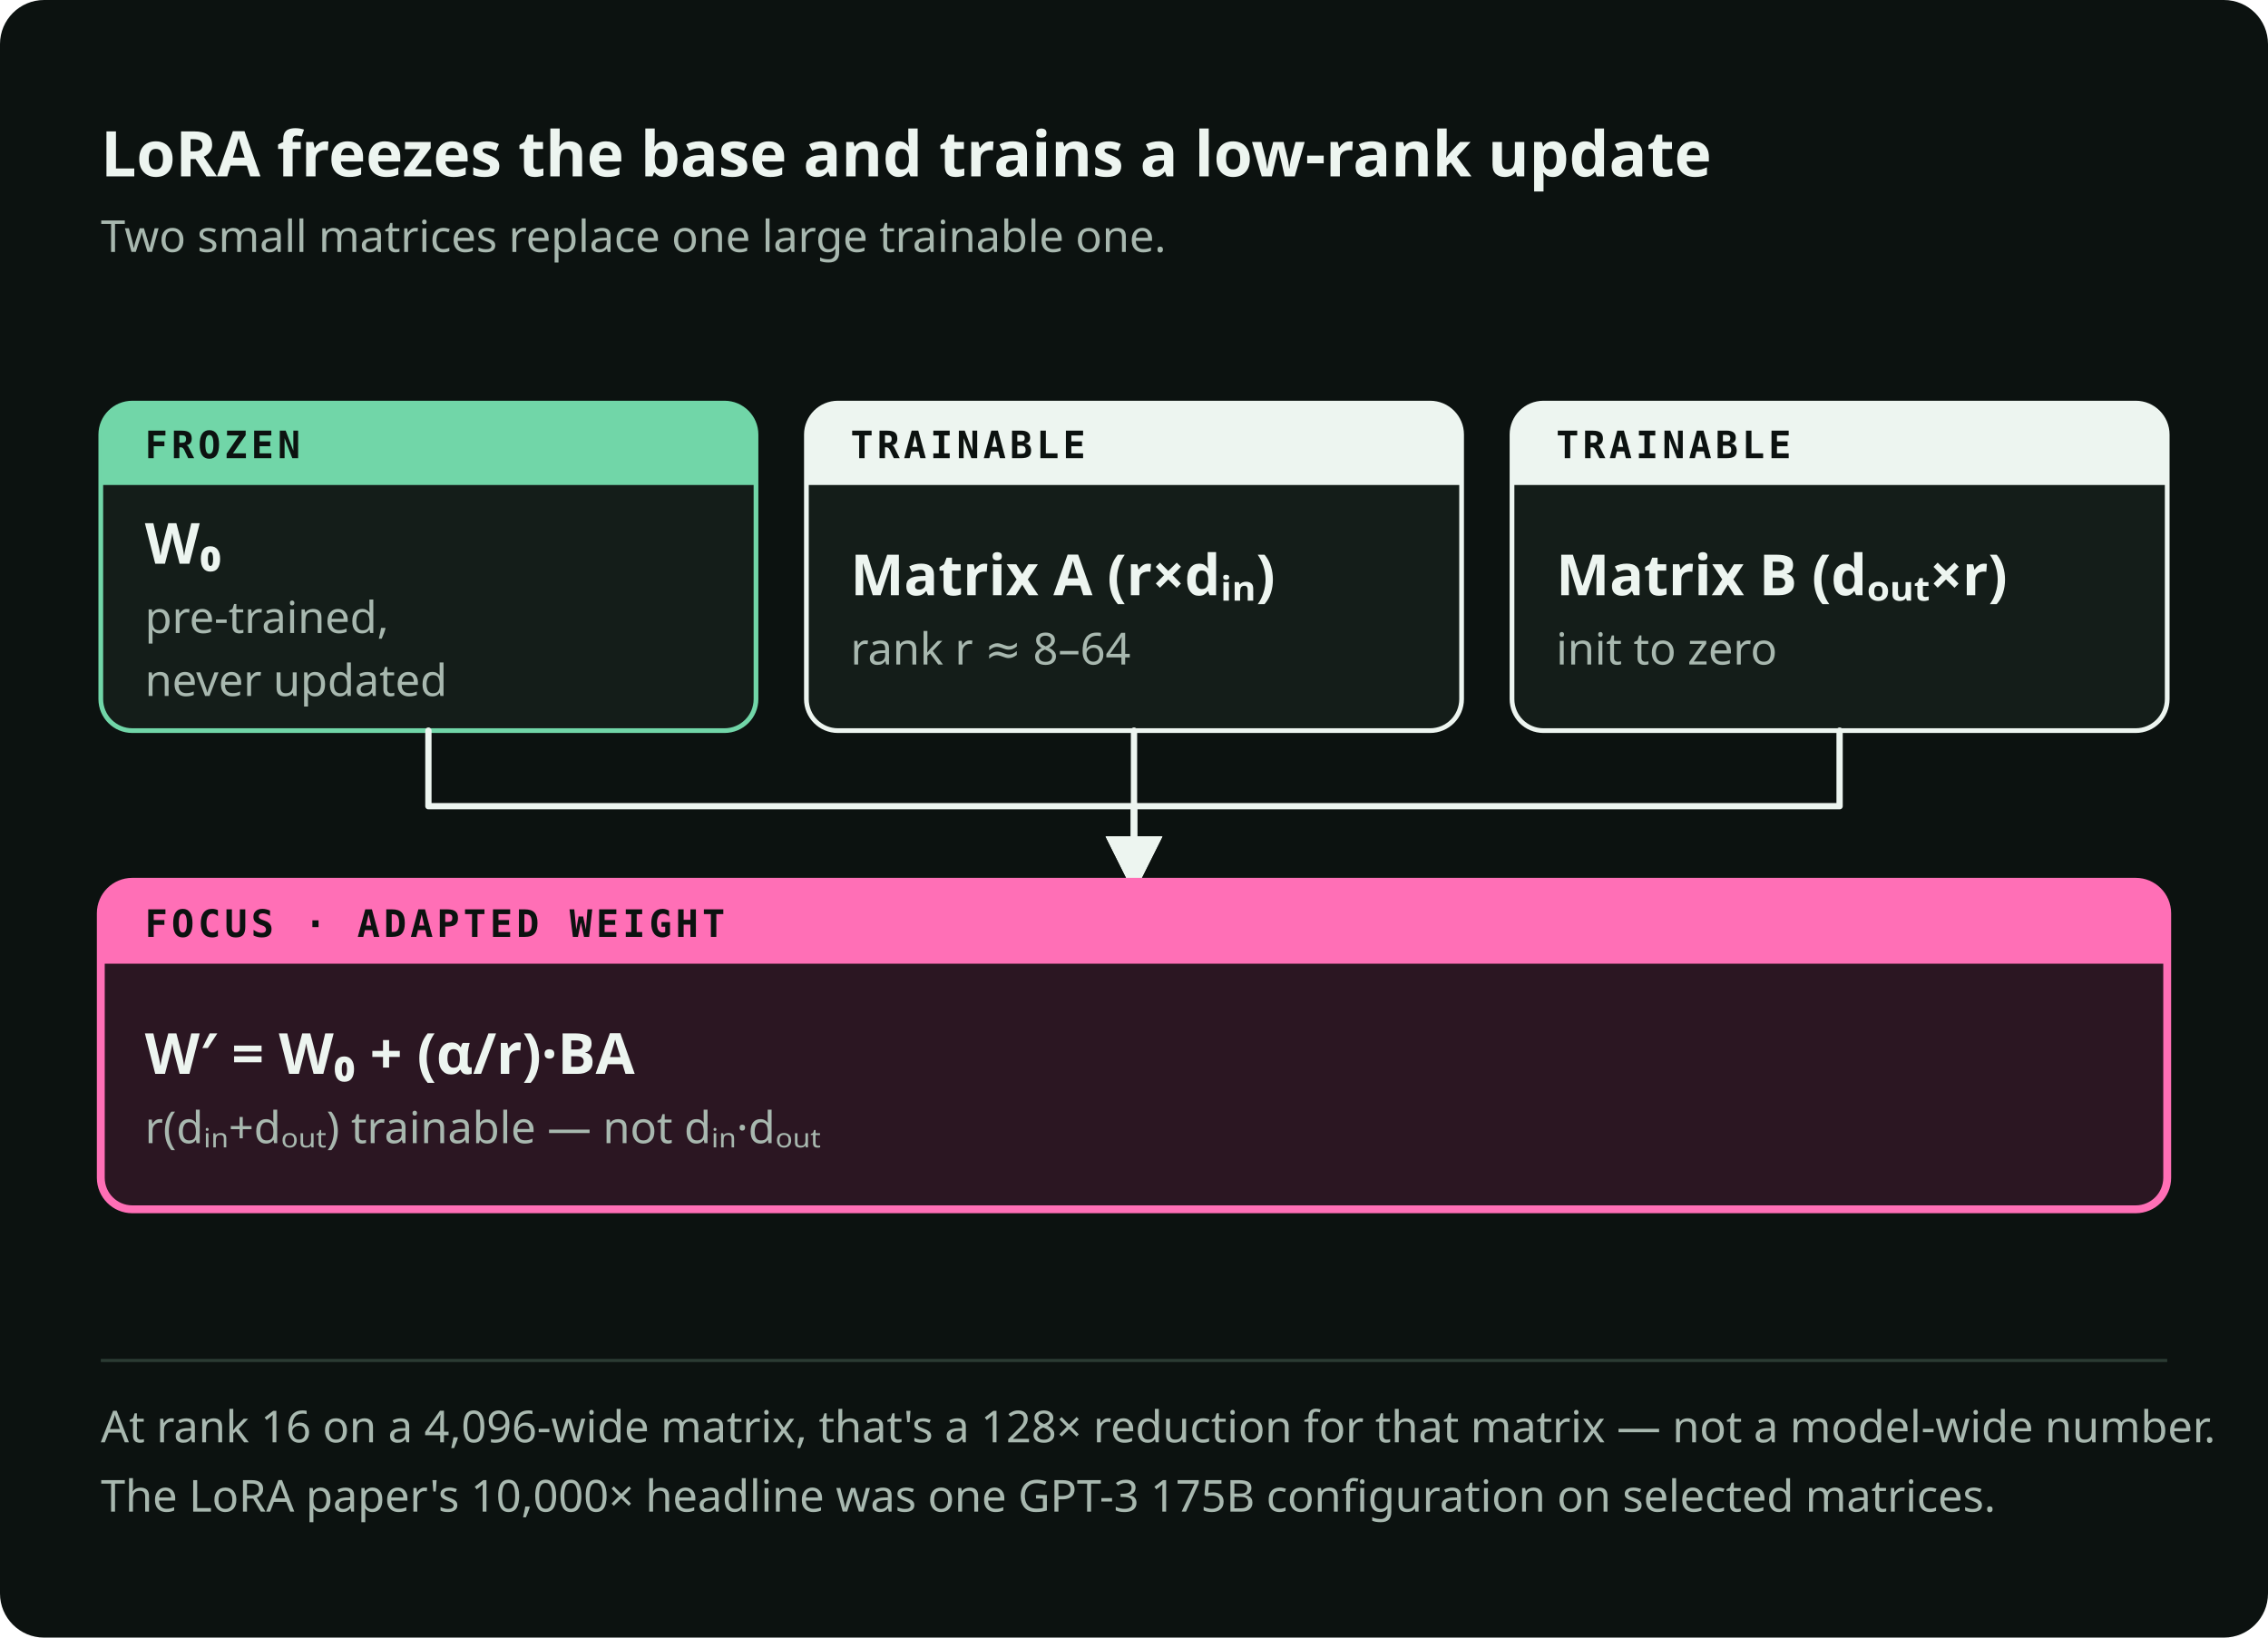
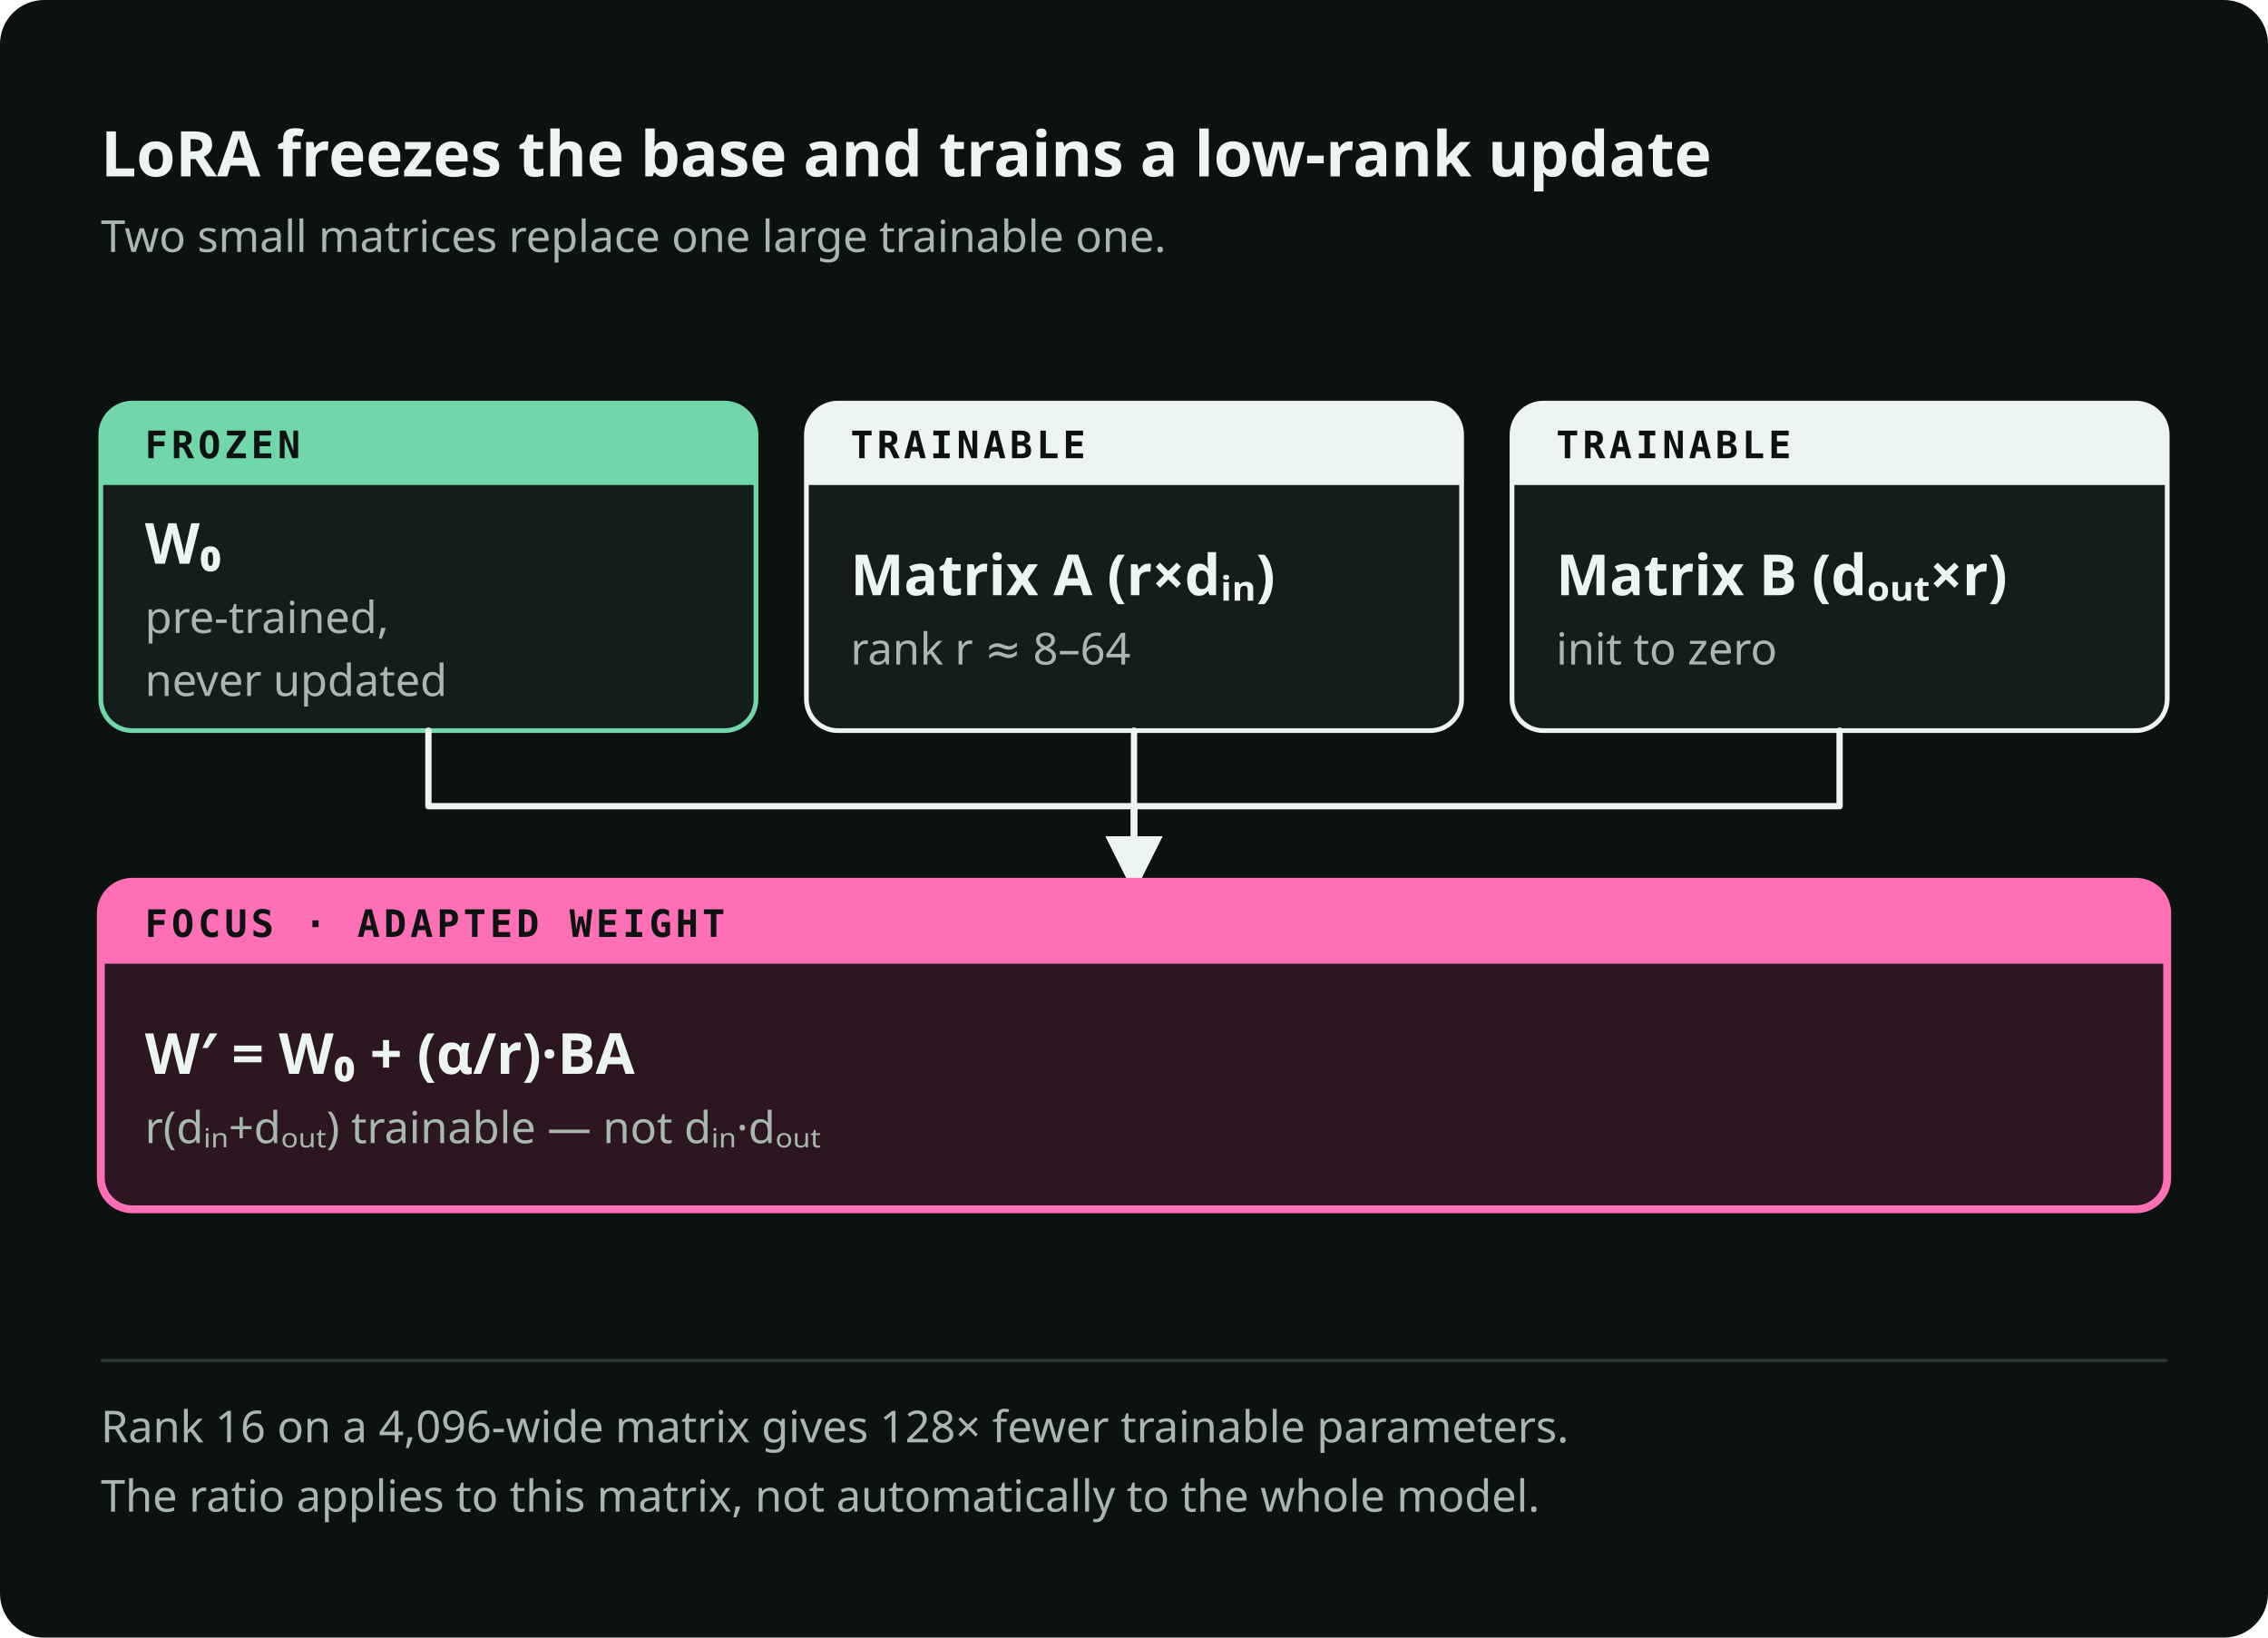
<svg xmlns="http://www.w3.org/2000/svg" viewBox="0 0 720 520" role="img" preserveAspectRatio="xMidYMid meet" data-visual-system="byte-diagram-v2" data-direction="B" data-theme="dark" aria-labelledby="ftlora-title ftlora-desc" shape-rendering="geometricPrecision" text-rendering="geometricPrecision">
  <style data-visual-system="byte-diagram-v2">* { animation: none !important; }</style>
  <defs>
    <marker id="ftlora-arrow-flow" viewBox="0 0 10 10" refX="8" refY="5" markerWidth="9" markerHeight="9" orient="auto-start-reverse">
      <path d="M0 0 10 5 0 10Z" fill="#EDF5F0" />
    </marker>
    <marker id="ftlora-arrow-fail" viewBox="0 0 10 10" refX="8" refY="5" markerWidth="9" markerHeight="9" orient="auto-start-reverse">
      <path d="M0 0 10 5 0 10Z" fill="#FF6FB6" />
    </marker>
  </defs>
  <rect width="720" height="520" rx="14" fill="#0C1210" />
  <text x="32" y="56" font-family="Space Grotesk, IBM Plex Sans, ui-sans-serif, system-ui, sans-serif" font-size="20" font-weight="700" fill="#EDF5F0">LoRA freezes the base and trains a low-rank update</text>
  <text x="32" y="80" font-family="IBM Plex Sans, ui-sans-serif, system-ui, sans-serif" font-size="14" font-weight="400" fill="#A8B8AF">Two small matrices replace one large trainable one.</text>
  <path d="M42 128h188a10 10 0 0 1 10 10v84a10 10 0 0 1 -10 10h-188a10 10 0 0 1 -10 -10v-84a10 10 0 0 1 10 -10Z" fill="#141D19" stroke="#71D6A8" stroke-width="1.5" />
  <path d="M42 128h188a10 10 0 0 1 10 10v16a0 0 0 0 1 -0 0h-208a0 0 0 0 1 -0 -0v-16a10 10 0 0 1 10 -10Z" fill="#71D6A8" />
  <text x="46" y="145.5" font-family="IBM Plex Mono, ui-monospace, SFMono-Regular, Menlo, monospace" font-size="12" font-weight="600" fill="#0C1210" letter-spacing="1.2">FROZEN</text>
  <text x="46" y="179" font-family="Space Grotesk, IBM Plex Sans, ui-sans-serif, system-ui, sans-serif" font-size="18" font-weight="600" fill="#EDF5F0">W₀</text>
  <text x="46" y="201" font-family="IBM Plex Sans, ui-sans-serif, system-ui, sans-serif" font-size="14" font-weight="400" fill="#A8B8AF">pre-trained,</text>
  <text x="46" y="221" font-family="IBM Plex Sans, ui-sans-serif, system-ui, sans-serif" font-size="14" font-weight="400" fill="#A8B8AF">never updated</text>
  <path d="M266 128h188a10 10 0 0 1 10 10v84a10 10 0 0 1 -10 10h-188a10 10 0 0 1 -10 -10v-84a10 10 0 0 1 10 -10Z" fill="#141D19" stroke="#EDF5F0" stroke-width="1.5" />
  <path d="M266 128h188a10 10 0 0 1 10 10v16a0 0 0 0 1 -0 0h-208a0 0 0 0 1 -0 -0v-16a10 10 0 0 1 10 -10Z" fill="#EDF5F0" />
  <text x="270" y="145.5" font-family="IBM Plex Mono, ui-monospace, SFMono-Regular, Menlo, monospace" font-size="12" font-weight="600" fill="#0C1210" letter-spacing="1.2">TRAINABLE</text>
  <text x="270" y="189" font-family="Space Grotesk, IBM Plex Sans, ui-sans-serif, system-ui, sans-serif" font-size="18" font-weight="600" fill="#EDF5F0">Matrix A (r×dᵢₙ)</text>
  <text x="270" y="211" font-family="IBM Plex Sans, ui-sans-serif, system-ui, sans-serif" font-size="14" font-weight="400" fill="#A8B8AF">rank r ≈ 8–64</text>
  <path d="M490 128h188a10 10 0 0 1 10 10v84a10 10 0 0 1 -10 10h-188a10 10 0 0 1 -10 -10v-84a10 10 0 0 1 10 -10Z" fill="#141D19" stroke="#EDF5F0" stroke-width="1.5" />
  <path d="M490 128h188a10 10 0 0 1 10 10v16a0 0 0 0 1 -0 0h-208a0 0 0 0 1 -0 -0v-16a10 10 0 0 1 10 -10Z" fill="#EDF5F0" />
  <text x="494" y="145.5" font-family="IBM Plex Mono, ui-monospace, SFMono-Regular, Menlo, monospace" font-size="12" font-weight="600" fill="#0C1210" letter-spacing="1.2">TRAINABLE</text>
  <text x="494" y="189" font-family="Space Grotesk, IBM Plex Sans, ui-sans-serif, system-ui, sans-serif" font-size="18" font-weight="600" fill="#EDF5F0">Matrix B (dₒᵤₜ×r)</text>
  <text x="494" y="211" font-family="IBM Plex Sans, ui-sans-serif, system-ui, sans-serif" font-size="14" font-weight="400" fill="#A8B8AF">init to zero</text>
  <path d="M136 232v24h224v24" fill="none" stroke="#EDF5F0" stroke-width="2" stroke-linecap="round" stroke-linejoin="round" marker-end="url(#ftlora-arrow-flow)" />
  <path d="M360 232v48" fill="none" stroke="#EDF5F0" stroke-width="2" stroke-linecap="round" stroke-linejoin="round" marker-end="url(#ftlora-arrow-flow)" />
  <path d="M584 232v24h-224v24" fill="none" stroke="#EDF5F0" stroke-width="2" stroke-linecap="round" stroke-linejoin="round" marker-end="url(#ftlora-arrow-flow)" />
  <path d="M42 280h636a10 10 0 0 1 10 10v84a10 10 0 0 1 -10 10h-636a10 10 0 0 1 -10 -10v-84a10 10 0 0 1 10 -10Z" fill="#2B1622" stroke="#FF6FB6" stroke-width="2.5" />
  <path d="M42 280h636a10 10 0 0 1 10 10v16a0 0 0 0 1 -0 0h-656a0 0 0 0 1 -0 -0v-16a10 10 0 0 1 10 -10Z" fill="#FF6FB6" />
  <text x="46" y="297.5" font-family="IBM Plex Mono, ui-monospace, SFMono-Regular, Menlo, monospace" font-size="12" font-weight="600" fill="#0C1210" letter-spacing="1.2">FOCUS · ADAPTED WEIGHT</text>
  <text x="46" y="341" font-family="Space Grotesk, IBM Plex Sans, ui-sans-serif, system-ui, sans-serif" font-size="18" font-weight="600" fill="#EDF5F0">W′ = W₀ + (α/r)·BA</text>
  <text x="46" y="363" font-family="IBM Plex Sans, ui-sans-serif, system-ui, sans-serif" font-size="14" font-weight="400" fill="#A8B8AF">r(dᵢₙ+dₒᵤₜ) trainable — not dᵢₙ·dₒᵤₜ</text>
  <path d="M32 432h656" stroke="#2B3B33" stroke-width="1" />
-   <text x="32" y="458" font-family="IBM Plex Sans, ui-sans-serif, system-ui, sans-serif" font-size="14" font-weight="400" fill="#A8B8AF">At rank 16 on a 4,096-wide matrix, that's a 128× reduction for that matrix — not a model-wide number.</text>
-   <text x="32" y="480" font-family="IBM Plex Sans, ui-sans-serif, system-ui, sans-serif" font-size="14" font-weight="400" fill="#A8B8AF">The LoRA paper's 10,000× headline was one GPT-3 175B configuration on selected matrices.</text>
+   <text x="32" y="458" font-family="IBM Plex Sans, ui-sans-serif, system-ui, sans-serif" font-size="14" font-weight="400" fill="#A8B8AF">Rank 16 on a 4,096-wide matrix gives 128× fewer trainable parameters.</text>
+   <text x="32" y="480" font-family="IBM Plex Sans, ui-sans-serif, system-ui, sans-serif" font-size="14" font-weight="400" fill="#A8B8AF">The ratio applies to this matrix, not automatically to the whole model.</text>
</svg>
